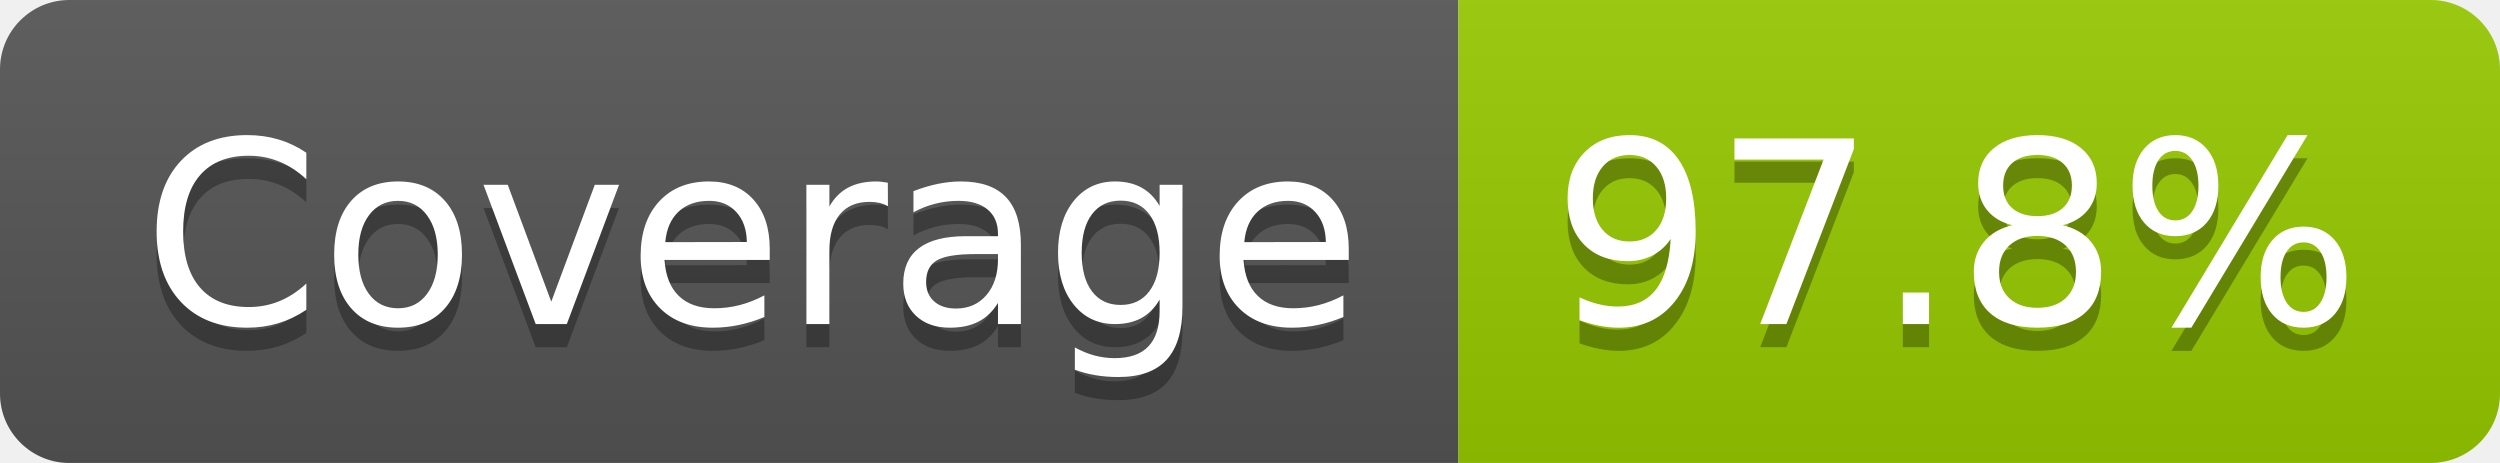
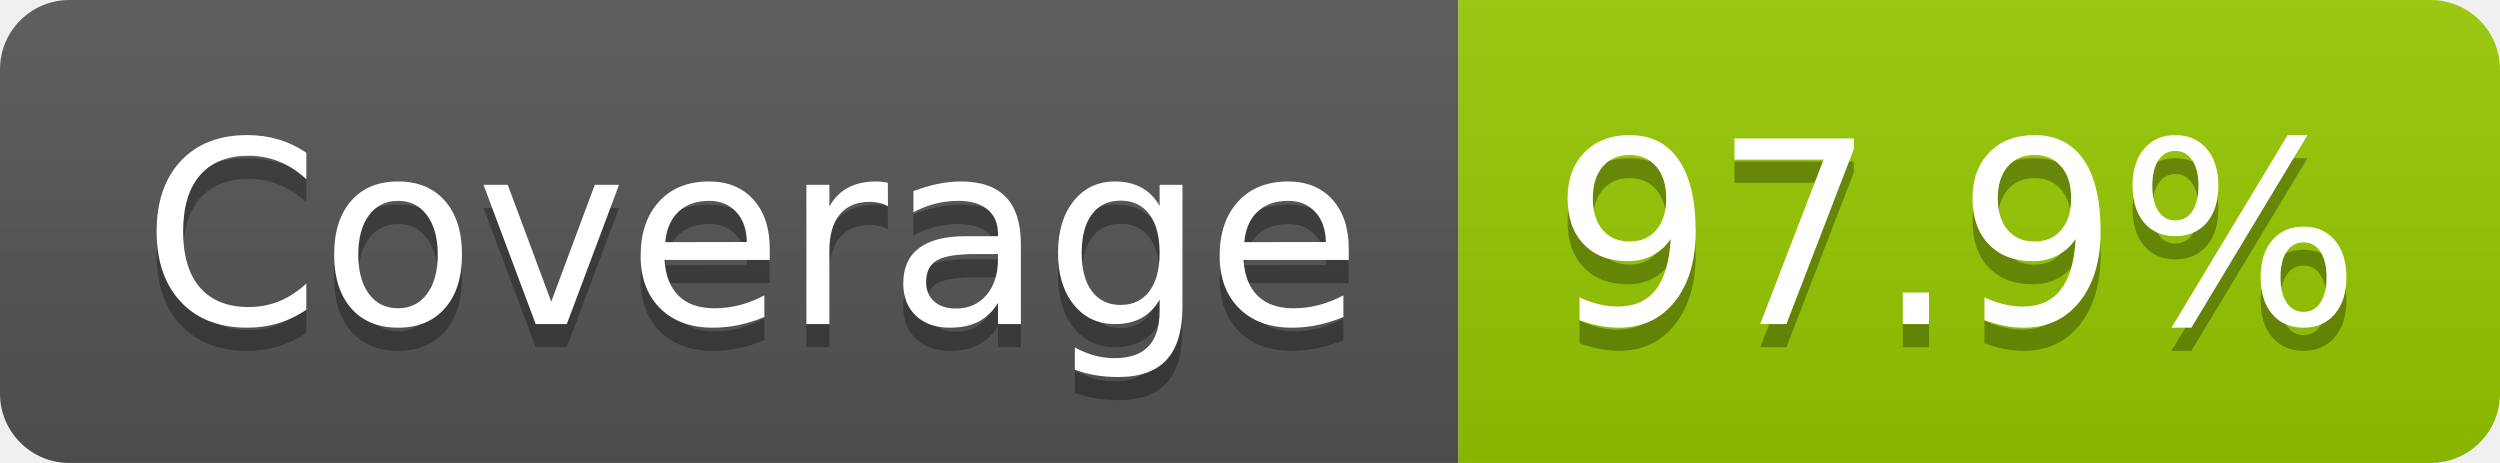
- <svg xmlns="http://www.w3.org/2000/svg" width="108" height="20" role="img" aria-label="Coverage: 97.8%">
+ <svg xmlns="http://www.w3.org/2000/svg" width="108" height="20" role="img" aria-label="Coverage: 97.9%">
  <linearGradient id="s" x2="0" y2="100%">
    <stop offset="0" stop-color="#bbb" stop-opacity=".1" />
    <stop offset="1" stop-opacity=".1" />
  </linearGradient>
  <clipPath id="r">
    <rect width="108" height="20" rx="3" fill="#fff" />
  </clipPath>
  <g clip-path="url(#r)">
    <rect width="63" height="20" fill="#555" />
    <rect x="63" width="45" height="20" fill="#97ca00" />
    <rect width="108" height="20" fill="url(#s)" />
  </g>
  <g fill="#fff" text-anchor="middle" font-family="Verdana,Geneva,DejaVu Sans,sans-serif" text-rendering="geometricPrecision" font-size="110">
    <text aria-hidden="true" x="325" y="150" fill="#010101" fill-opacity=".3" transform="scale(.1)" textLength="527">Coverage</text>
    <text x="325" y="140" transform="scale(.1)" fill="#fff" textLength="527">Coverage</text>
-     <text aria-hidden="true" x="845" y="150" fill="#010101" fill-opacity=".3" transform="scale(.1)" textLength="350">97.8%</text>
-     <text x="845" y="140" transform="scale(.1)" fill="#fff" textLength="350">97.8%</text>
+     <text aria-hidden="true" x="845" y="150" fill="#010101" fill-opacity=".3" transform="scale(.1)" textLength="350">97.9%</text>
+     <text x="845" y="140" transform="scale(.1)" fill="#fff" textLength="350">97.9%</text>
  </g>
</svg>
